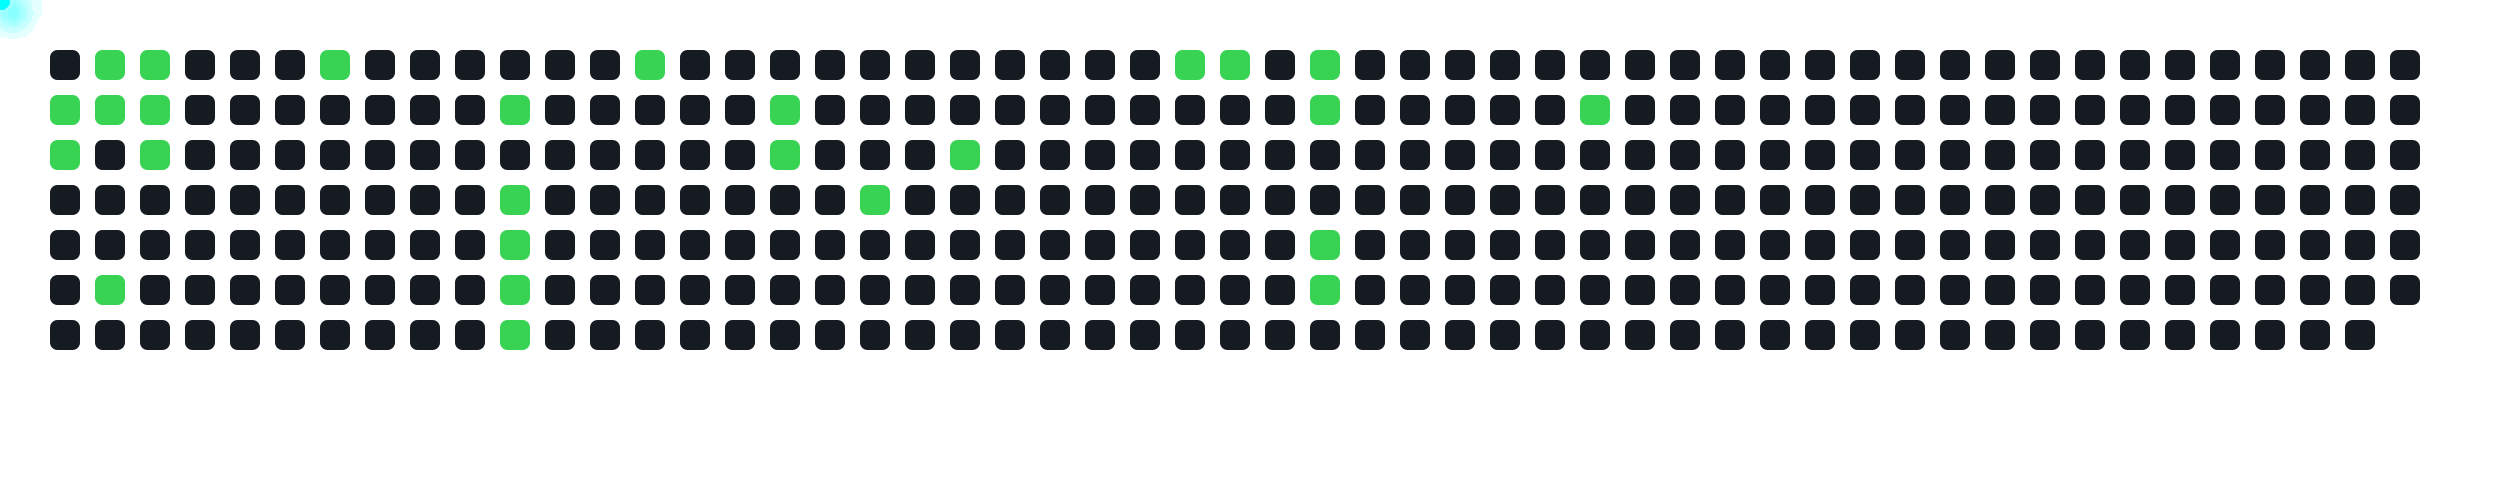
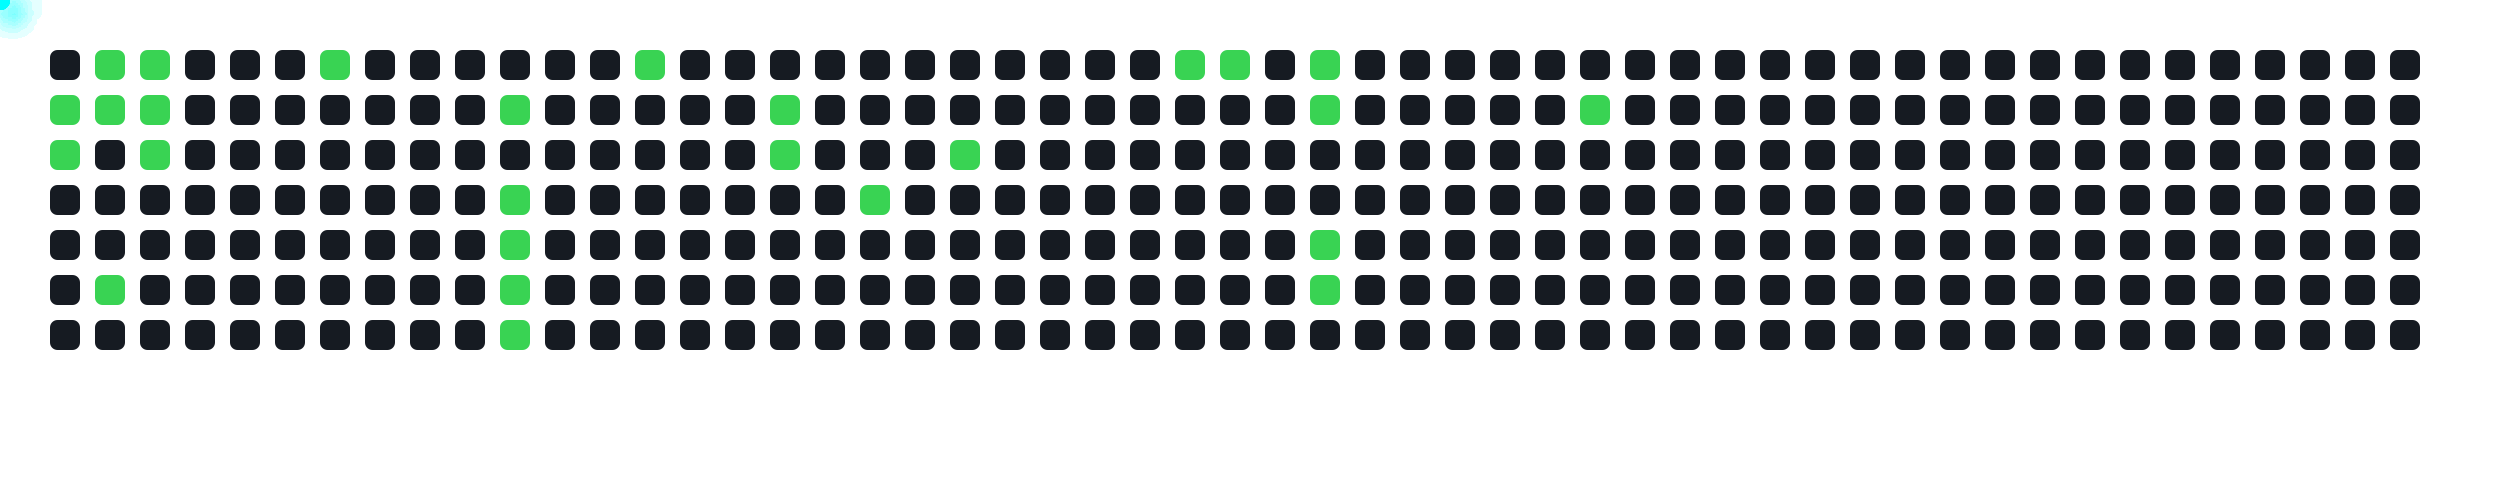
<svg xmlns="http://www.w3.org/2000/svg" width="1000" height="200">
  <style>
      .cell { fill: #161b22; rx: 3; }
      .active { fill: #39d353; }
      .comet { fill: cyan; filter: drop-shadow(0 0 6px cyan); }
    </style>
  <rect x="20" y="20" width="12" height="12" class="cell " />
  <rect x="20" y="38" width="12" height="12" class="cell active" />
  <rect x="20" y="56" width="12" height="12" class="cell active" />
  <rect x="20" y="74" width="12" height="12" class="cell " />
  <rect x="20" y="92" width="12" height="12" class="cell " />
  <rect x="20" y="110" width="12" height="12" class="cell " />
  <rect x="20" y="128" width="12" height="12" class="cell " />
  <rect x="38" y="20" width="12" height="12" class="cell active" />
  <rect x="38" y="38" width="12" height="12" class="cell active" />
  <rect x="38" y="56" width="12" height="12" class="cell " />
  <rect x="38" y="74" width="12" height="12" class="cell " />
  <rect x="38" y="92" width="12" height="12" class="cell " />
  <rect x="38" y="110" width="12" height="12" class="cell active" />
  <rect x="38" y="128" width="12" height="12" class="cell " />
  <rect x="56" y="20" width="12" height="12" class="cell active" />
  <rect x="56" y="38" width="12" height="12" class="cell active" />
  <rect x="56" y="56" width="12" height="12" class="cell active" />
  <rect x="56" y="74" width="12" height="12" class="cell " />
  <rect x="56" y="92" width="12" height="12" class="cell " />
  <rect x="56" y="110" width="12" height="12" class="cell " />
  <rect x="56" y="128" width="12" height="12" class="cell " />
  <rect x="74" y="20" width="12" height="12" class="cell " />
  <rect x="74" y="38" width="12" height="12" class="cell " />
  <rect x="74" y="56" width="12" height="12" class="cell " />
  <rect x="74" y="74" width="12" height="12" class="cell " />
  <rect x="74" y="92" width="12" height="12" class="cell " />
  <rect x="74" y="110" width="12" height="12" class="cell " />
  <rect x="74" y="128" width="12" height="12" class="cell " />
  <rect x="92" y="20" width="12" height="12" class="cell " />
  <rect x="92" y="38" width="12" height="12" class="cell " />
  <rect x="92" y="56" width="12" height="12" class="cell " />
  <rect x="92" y="74" width="12" height="12" class="cell " />
  <rect x="92" y="92" width="12" height="12" class="cell " />
  <rect x="92" y="110" width="12" height="12" class="cell " />
  <rect x="92" y="128" width="12" height="12" class="cell " />
  <rect x="110" y="20" width="12" height="12" class="cell " />
  <rect x="110" y="38" width="12" height="12" class="cell " />
  <rect x="110" y="56" width="12" height="12" class="cell " />
  <rect x="110" y="74" width="12" height="12" class="cell " />
  <rect x="110" y="92" width="12" height="12" class="cell " />
  <rect x="110" y="110" width="12" height="12" class="cell " />
  <rect x="110" y="128" width="12" height="12" class="cell " />
  <rect x="128" y="20" width="12" height="12" class="cell active" />
  <rect x="128" y="38" width="12" height="12" class="cell " />
  <rect x="128" y="56" width="12" height="12" class="cell " />
  <rect x="128" y="74" width="12" height="12" class="cell " />
  <rect x="128" y="92" width="12" height="12" class="cell " />
  <rect x="128" y="110" width="12" height="12" class="cell " />
  <rect x="128" y="128" width="12" height="12" class="cell " />
  <rect x="146" y="20" width="12" height="12" class="cell " />
  <rect x="146" y="38" width="12" height="12" class="cell " />
  <rect x="146" y="56" width="12" height="12" class="cell " />
  <rect x="146" y="74" width="12" height="12" class="cell " />
  <rect x="146" y="92" width="12" height="12" class="cell " />
  <rect x="146" y="110" width="12" height="12" class="cell " />
  <rect x="146" y="128" width="12" height="12" class="cell " />
  <rect x="164" y="20" width="12" height="12" class="cell " />
  <rect x="164" y="38" width="12" height="12" class="cell " />
  <rect x="164" y="56" width="12" height="12" class="cell " />
  <rect x="164" y="74" width="12" height="12" class="cell " />
  <rect x="164" y="92" width="12" height="12" class="cell " />
  <rect x="164" y="110" width="12" height="12" class="cell " />
  <rect x="164" y="128" width="12" height="12" class="cell " />
  <rect x="182" y="20" width="12" height="12" class="cell " />
  <rect x="182" y="38" width="12" height="12" class="cell " />
  <rect x="182" y="56" width="12" height="12" class="cell " />
  <rect x="182" y="74" width="12" height="12" class="cell " />
  <rect x="182" y="92" width="12" height="12" class="cell " />
  <rect x="182" y="110" width="12" height="12" class="cell " />
  <rect x="182" y="128" width="12" height="12" class="cell " />
  <rect x="200" y="20" width="12" height="12" class="cell " />
  <rect x="200" y="38" width="12" height="12" class="cell active" />
  <rect x="200" y="56" width="12" height="12" class="cell " />
  <rect x="200" y="74" width="12" height="12" class="cell active" />
  <rect x="200" y="92" width="12" height="12" class="cell active" />
  <rect x="200" y="110" width="12" height="12" class="cell active" />
  <rect x="200" y="128" width="12" height="12" class="cell active" />
  <rect x="218" y="20" width="12" height="12" class="cell " />
  <rect x="218" y="38" width="12" height="12" class="cell " />
  <rect x="218" y="56" width="12" height="12" class="cell " />
  <rect x="218" y="74" width="12" height="12" class="cell " />
  <rect x="218" y="92" width="12" height="12" class="cell " />
  <rect x="218" y="110" width="12" height="12" class="cell " />
  <rect x="218" y="128" width="12" height="12" class="cell " />
  <rect x="236" y="20" width="12" height="12" class="cell " />
  <rect x="236" y="38" width="12" height="12" class="cell " />
  <rect x="236" y="56" width="12" height="12" class="cell " />
  <rect x="236" y="74" width="12" height="12" class="cell " />
  <rect x="236" y="92" width="12" height="12" class="cell " />
  <rect x="236" y="110" width="12" height="12" class="cell " />
  <rect x="236" y="128" width="12" height="12" class="cell " />
  <rect x="254" y="20" width="12" height="12" class="cell active" />
  <rect x="254" y="38" width="12" height="12" class="cell " />
  <rect x="254" y="56" width="12" height="12" class="cell " />
  <rect x="254" y="74" width="12" height="12" class="cell " />
  <rect x="254" y="92" width="12" height="12" class="cell " />
  <rect x="254" y="110" width="12" height="12" class="cell " />
  <rect x="254" y="128" width="12" height="12" class="cell " />
  <rect x="272" y="20" width="12" height="12" class="cell " />
  <rect x="272" y="38" width="12" height="12" class="cell " />
  <rect x="272" y="56" width="12" height="12" class="cell " />
  <rect x="272" y="74" width="12" height="12" class="cell " />
  <rect x="272" y="92" width="12" height="12" class="cell " />
  <rect x="272" y="110" width="12" height="12" class="cell " />
  <rect x="272" y="128" width="12" height="12" class="cell " />
  <rect x="290" y="20" width="12" height="12" class="cell " />
  <rect x="290" y="38" width="12" height="12" class="cell " />
  <rect x="290" y="56" width="12" height="12" class="cell " />
  <rect x="290" y="74" width="12" height="12" class="cell " />
  <rect x="290" y="92" width="12" height="12" class="cell " />
  <rect x="290" y="110" width="12" height="12" class="cell " />
  <rect x="290" y="128" width="12" height="12" class="cell " />
  <rect x="308" y="20" width="12" height="12" class="cell " />
  <rect x="308" y="38" width="12" height="12" class="cell active" />
  <rect x="308" y="56" width="12" height="12" class="cell active" />
  <rect x="308" y="74" width="12" height="12" class="cell " />
  <rect x="308" y="92" width="12" height="12" class="cell " />
  <rect x="308" y="110" width="12" height="12" class="cell " />
  <rect x="308" y="128" width="12" height="12" class="cell " />
  <rect x="326" y="20" width="12" height="12" class="cell " />
  <rect x="326" y="38" width="12" height="12" class="cell " />
  <rect x="326" y="56" width="12" height="12" class="cell " />
  <rect x="326" y="74" width="12" height="12" class="cell " />
  <rect x="326" y="92" width="12" height="12" class="cell " />
  <rect x="326" y="110" width="12" height="12" class="cell " />
  <rect x="326" y="128" width="12" height="12" class="cell " />
  <rect x="344" y="20" width="12" height="12" class="cell " />
  <rect x="344" y="38" width="12" height="12" class="cell " />
  <rect x="344" y="56" width="12" height="12" class="cell " />
  <rect x="344" y="74" width="12" height="12" class="cell active" />
  <rect x="344" y="92" width="12" height="12" class="cell " />
  <rect x="344" y="110" width="12" height="12" class="cell " />
  <rect x="344" y="128" width="12" height="12" class="cell " />
  <rect x="362" y="20" width="12" height="12" class="cell " />
  <rect x="362" y="38" width="12" height="12" class="cell " />
  <rect x="362" y="56" width="12" height="12" class="cell " />
  <rect x="362" y="74" width="12" height="12" class="cell " />
  <rect x="362" y="92" width="12" height="12" class="cell " />
  <rect x="362" y="110" width="12" height="12" class="cell " />
  <rect x="362" y="128" width="12" height="12" class="cell " />
  <rect x="380" y="20" width="12" height="12" class="cell " />
  <rect x="380" y="38" width="12" height="12" class="cell " />
  <rect x="380" y="56" width="12" height="12" class="cell active" />
  <rect x="380" y="74" width="12" height="12" class="cell " />
  <rect x="380" y="92" width="12" height="12" class="cell " />
  <rect x="380" y="110" width="12" height="12" class="cell " />
  <rect x="380" y="128" width="12" height="12" class="cell " />
  <rect x="398" y="20" width="12" height="12" class="cell " />
  <rect x="398" y="38" width="12" height="12" class="cell " />
  <rect x="398" y="56" width="12" height="12" class="cell " />
  <rect x="398" y="74" width="12" height="12" class="cell " />
  <rect x="398" y="92" width="12" height="12" class="cell " />
  <rect x="398" y="110" width="12" height="12" class="cell " />
  <rect x="398" y="128" width="12" height="12" class="cell " />
  <rect x="416" y="20" width="12" height="12" class="cell " />
  <rect x="416" y="38" width="12" height="12" class="cell " />
  <rect x="416" y="56" width="12" height="12" class="cell " />
  <rect x="416" y="74" width="12" height="12" class="cell " />
  <rect x="416" y="92" width="12" height="12" class="cell " />
  <rect x="416" y="110" width="12" height="12" class="cell " />
  <rect x="416" y="128" width="12" height="12" class="cell " />
  <rect x="434" y="20" width="12" height="12" class="cell " />
  <rect x="434" y="38" width="12" height="12" class="cell " />
  <rect x="434" y="56" width="12" height="12" class="cell " />
  <rect x="434" y="74" width="12" height="12" class="cell " />
  <rect x="434" y="92" width="12" height="12" class="cell " />
  <rect x="434" y="110" width="12" height="12" class="cell " />
  <rect x="434" y="128" width="12" height="12" class="cell " />
  <rect x="452" y="20" width="12" height="12" class="cell " />
  <rect x="452" y="38" width="12" height="12" class="cell " />
  <rect x="452" y="56" width="12" height="12" class="cell " />
  <rect x="452" y="74" width="12" height="12" class="cell " />
  <rect x="452" y="92" width="12" height="12" class="cell " />
  <rect x="452" y="110" width="12" height="12" class="cell " />
  <rect x="452" y="128" width="12" height="12" class="cell " />
  <rect x="470" y="20" width="12" height="12" class="cell active" />
  <rect x="470" y="38" width="12" height="12" class="cell " />
  <rect x="470" y="56" width="12" height="12" class="cell " />
  <rect x="470" y="74" width="12" height="12" class="cell " />
  <rect x="470" y="92" width="12" height="12" class="cell " />
  <rect x="470" y="110" width="12" height="12" class="cell " />
  <rect x="470" y="128" width="12" height="12" class="cell " />
  <rect x="488" y="20" width="12" height="12" class="cell active" />
  <rect x="488" y="38" width="12" height="12" class="cell " />
  <rect x="488" y="56" width="12" height="12" class="cell " />
  <rect x="488" y="74" width="12" height="12" class="cell " />
  <rect x="488" y="92" width="12" height="12" class="cell " />
  <rect x="488" y="110" width="12" height="12" class="cell " />
  <rect x="488" y="128" width="12" height="12" class="cell " />
  <rect x="506" y="20" width="12" height="12" class="cell " />
  <rect x="506" y="38" width="12" height="12" class="cell " />
  <rect x="506" y="56" width="12" height="12" class="cell " />
  <rect x="506" y="74" width="12" height="12" class="cell " />
  <rect x="506" y="92" width="12" height="12" class="cell " />
  <rect x="506" y="110" width="12" height="12" class="cell " />
  <rect x="506" y="128" width="12" height="12" class="cell " />
  <rect x="524" y="20" width="12" height="12" class="cell active" />
  <rect x="524" y="38" width="12" height="12" class="cell active" />
  <rect x="524" y="56" width="12" height="12" class="cell " />
  <rect x="524" y="74" width="12" height="12" class="cell " />
  <rect x="524" y="92" width="12" height="12" class="cell active" />
  <rect x="524" y="110" width="12" height="12" class="cell active" />
  <rect x="524" y="128" width="12" height="12" class="cell " />
  <rect x="542" y="20" width="12" height="12" class="cell " />
  <rect x="542" y="38" width="12" height="12" class="cell " />
  <rect x="542" y="56" width="12" height="12" class="cell " />
  <rect x="542" y="74" width="12" height="12" class="cell " />
  <rect x="542" y="92" width="12" height="12" class="cell " />
  <rect x="542" y="110" width="12" height="12" class="cell " />
  <rect x="542" y="128" width="12" height="12" class="cell " />
  <rect x="560" y="20" width="12" height="12" class="cell " />
  <rect x="560" y="38" width="12" height="12" class="cell " />
  <rect x="560" y="56" width="12" height="12" class="cell " />
  <rect x="560" y="74" width="12" height="12" class="cell " />
  <rect x="560" y="92" width="12" height="12" class="cell " />
  <rect x="560" y="110" width="12" height="12" class="cell " />
  <rect x="560" y="128" width="12" height="12" class="cell " />
  <rect x="578" y="20" width="12" height="12" class="cell " />
  <rect x="578" y="38" width="12" height="12" class="cell " />
  <rect x="578" y="56" width="12" height="12" class="cell " />
  <rect x="578" y="74" width="12" height="12" class="cell " />
  <rect x="578" y="92" width="12" height="12" class="cell " />
  <rect x="578" y="110" width="12" height="12" class="cell " />
  <rect x="578" y="128" width="12" height="12" class="cell " />
  <rect x="596" y="20" width="12" height="12" class="cell " />
  <rect x="596" y="38" width="12" height="12" class="cell " />
  <rect x="596" y="56" width="12" height="12" class="cell " />
  <rect x="596" y="74" width="12" height="12" class="cell " />
  <rect x="596" y="92" width="12" height="12" class="cell " />
  <rect x="596" y="110" width="12" height="12" class="cell " />
  <rect x="596" y="128" width="12" height="12" class="cell " />
  <rect x="614" y="20" width="12" height="12" class="cell " />
  <rect x="614" y="38" width="12" height="12" class="cell " />
  <rect x="614" y="56" width="12" height="12" class="cell " />
  <rect x="614" y="74" width="12" height="12" class="cell " />
  <rect x="614" y="92" width="12" height="12" class="cell " />
  <rect x="614" y="110" width="12" height="12" class="cell " />
  <rect x="614" y="128" width="12" height="12" class="cell " />
  <rect x="632" y="20" width="12" height="12" class="cell " />
  <rect x="632" y="38" width="12" height="12" class="cell active" />
  <rect x="632" y="56" width="12" height="12" class="cell " />
  <rect x="632" y="74" width="12" height="12" class="cell " />
  <rect x="632" y="92" width="12" height="12" class="cell " />
  <rect x="632" y="110" width="12" height="12" class="cell " />
  <rect x="632" y="128" width="12" height="12" class="cell " />
  <rect x="650" y="20" width="12" height="12" class="cell " />
  <rect x="650" y="38" width="12" height="12" class="cell " />
  <rect x="650" y="56" width="12" height="12" class="cell " />
  <rect x="650" y="74" width="12" height="12" class="cell " />
  <rect x="650" y="92" width="12" height="12" class="cell " />
  <rect x="650" y="110" width="12" height="12" class="cell " />
  <rect x="650" y="128" width="12" height="12" class="cell " />
  <rect x="668" y="20" width="12" height="12" class="cell " />
  <rect x="668" y="38" width="12" height="12" class="cell " />
  <rect x="668" y="56" width="12" height="12" class="cell " />
  <rect x="668" y="74" width="12" height="12" class="cell " />
  <rect x="668" y="92" width="12" height="12" class="cell " />
  <rect x="668" y="110" width="12" height="12" class="cell " />
  <rect x="668" y="128" width="12" height="12" class="cell " />
  <rect x="686" y="20" width="12" height="12" class="cell " />
  <rect x="686" y="38" width="12" height="12" class="cell " />
  <rect x="686" y="56" width="12" height="12" class="cell " />
  <rect x="686" y="74" width="12" height="12" class="cell " />
  <rect x="686" y="92" width="12" height="12" class="cell " />
  <rect x="686" y="110" width="12" height="12" class="cell " />
  <rect x="686" y="128" width="12" height="12" class="cell " />
  <rect x="704" y="20" width="12" height="12" class="cell " />
  <rect x="704" y="38" width="12" height="12" class="cell " />
  <rect x="704" y="56" width="12" height="12" class="cell " />
  <rect x="704" y="74" width="12" height="12" class="cell " />
  <rect x="704" y="92" width="12" height="12" class="cell " />
  <rect x="704" y="110" width="12" height="12" class="cell " />
  <rect x="704" y="128" width="12" height="12" class="cell " />
  <rect x="722" y="20" width="12" height="12" class="cell " />
  <rect x="722" y="38" width="12" height="12" class="cell " />
  <rect x="722" y="56" width="12" height="12" class="cell " />
  <rect x="722" y="74" width="12" height="12" class="cell " />
  <rect x="722" y="92" width="12" height="12" class="cell " />
  <rect x="722" y="110" width="12" height="12" class="cell " />
  <rect x="722" y="128" width="12" height="12" class="cell " />
  <rect x="740" y="20" width="12" height="12" class="cell " />
  <rect x="740" y="38" width="12" height="12" class="cell " />
  <rect x="740" y="56" width="12" height="12" class="cell " />
  <rect x="740" y="74" width="12" height="12" class="cell " />
  <rect x="740" y="92" width="12" height="12" class="cell " />
  <rect x="740" y="110" width="12" height="12" class="cell " />
  <rect x="740" y="128" width="12" height="12" class="cell " />
  <rect x="758" y="20" width="12" height="12" class="cell " />
  <rect x="758" y="38" width="12" height="12" class="cell " />
  <rect x="758" y="56" width="12" height="12" class="cell " />
  <rect x="758" y="74" width="12" height="12" class="cell " />
  <rect x="758" y="92" width="12" height="12" class="cell " />
  <rect x="758" y="110" width="12" height="12" class="cell " />
  <rect x="758" y="128" width="12" height="12" class="cell " />
  <rect x="776" y="20" width="12" height="12" class="cell " />
  <rect x="776" y="38" width="12" height="12" class="cell " />
  <rect x="776" y="56" width="12" height="12" class="cell " />
  <rect x="776" y="74" width="12" height="12" class="cell " />
  <rect x="776" y="92" width="12" height="12" class="cell " />
  <rect x="776" y="110" width="12" height="12" class="cell " />
  <rect x="776" y="128" width="12" height="12" class="cell " />
  <rect x="794" y="20" width="12" height="12" class="cell " />
  <rect x="794" y="38" width="12" height="12" class="cell " />
  <rect x="794" y="56" width="12" height="12" class="cell " />
  <rect x="794" y="74" width="12" height="12" class="cell " />
  <rect x="794" y="92" width="12" height="12" class="cell " />
  <rect x="794" y="110" width="12" height="12" class="cell " />
  <rect x="794" y="128" width="12" height="12" class="cell " />
  <rect x="812" y="20" width="12" height="12" class="cell " />
  <rect x="812" y="38" width="12" height="12" class="cell " />
  <rect x="812" y="56" width="12" height="12" class="cell " />
  <rect x="812" y="74" width="12" height="12" class="cell " />
  <rect x="812" y="92" width="12" height="12" class="cell " />
  <rect x="812" y="110" width="12" height="12" class="cell " />
  <rect x="812" y="128" width="12" height="12" class="cell " />
  <rect x="830" y="20" width="12" height="12" class="cell " />
  <rect x="830" y="38" width="12" height="12" class="cell " />
  <rect x="830" y="56" width="12" height="12" class="cell " />
  <rect x="830" y="74" width="12" height="12" class="cell " />
  <rect x="830" y="92" width="12" height="12" class="cell " />
  <rect x="830" y="110" width="12" height="12" class="cell " />
  <rect x="830" y="128" width="12" height="12" class="cell " />
  <rect x="848" y="20" width="12" height="12" class="cell " />
  <rect x="848" y="38" width="12" height="12" class="cell " />
  <rect x="848" y="56" width="12" height="12" class="cell " />
  <rect x="848" y="74" width="12" height="12" class="cell " />
  <rect x="848" y="92" width="12" height="12" class="cell " />
  <rect x="848" y="110" width="12" height="12" class="cell " />
  <rect x="848" y="128" width="12" height="12" class="cell " />
  <rect x="866" y="20" width="12" height="12" class="cell " />
  <rect x="866" y="38" width="12" height="12" class="cell " />
  <rect x="866" y="56" width="12" height="12" class="cell " />
  <rect x="866" y="74" width="12" height="12" class="cell " />
  <rect x="866" y="92" width="12" height="12" class="cell " />
  <rect x="866" y="110" width="12" height="12" class="cell " />
  <rect x="866" y="128" width="12" height="12" class="cell " />
  <rect x="884" y="20" width="12" height="12" class="cell " />
  <rect x="884" y="38" width="12" height="12" class="cell " />
  <rect x="884" y="56" width="12" height="12" class="cell " />
  <rect x="884" y="74" width="12" height="12" class="cell " />
  <rect x="884" y="92" width="12" height="12" class="cell " />
  <rect x="884" y="110" width="12" height="12" class="cell " />
  <rect x="884" y="128" width="12" height="12" class="cell " />
  <rect x="902" y="20" width="12" height="12" class="cell " />
  <rect x="902" y="38" width="12" height="12" class="cell " />
  <rect x="902" y="56" width="12" height="12" class="cell " />
  <rect x="902" y="74" width="12" height="12" class="cell " />
  <rect x="902" y="92" width="12" height="12" class="cell " />
  <rect x="902" y="110" width="12" height="12" class="cell " />
  <rect x="902" y="128" width="12" height="12" class="cell " />
  <rect x="920" y="20" width="12" height="12" class="cell " />
  <rect x="920" y="38" width="12" height="12" class="cell " />
  <rect x="920" y="56" width="12" height="12" class="cell " />
  <rect x="920" y="74" width="12" height="12" class="cell " />
  <rect x="920" y="92" width="12" height="12" class="cell " />
  <rect x="920" y="110" width="12" height="12" class="cell " />
  <rect x="920" y="128" width="12" height="12" class="cell " />
  <rect x="938" y="20" width="12" height="12" class="cell " />
  <rect x="938" y="38" width="12" height="12" class="cell " />
  <rect x="938" y="56" width="12" height="12" class="cell " />
  <rect x="938" y="74" width="12" height="12" class="cell " />
  <rect x="938" y="92" width="12" height="12" class="cell " />
  <rect x="938" y="110" width="12" height="12" class="cell " />
  <rect x="938" y="128" width="12" height="12" class="cell " />
  <rect x="956" y="20" width="12" height="12" class="cell " />
  <rect x="956" y="38" width="12" height="12" class="cell " />
  <rect x="956" y="56" width="12" height="12" class="cell " />
  <rect x="956" y="74" width="12" height="12" class="cell " />
  <rect x="956" y="92" width="12" height="12" class="cell " />
  <rect x="956" y="110" width="12" height="12" class="cell " />
+   <rect x="956" y="128" width="12" height="12" class="cell " />
  <circle r="4" class="comet">
    <animateMotion dur="0.6s" begin="0s" repeatCount="indefinite" path="M -4 4 L 26 44" />
  </circle>
  <circle r="4" class="comet">
    <animateMotion dur="0.6s" begin="0.6s" repeatCount="indefinite" path="M -4 22 L 26 62" />
  </circle>
  <circle r="4" class="comet">
    <animateMotion dur="0.6s" begin="1.2s" repeatCount="indefinite" path="M 14 -14 L 44 26" />
  </circle>
  <circle r="4" class="comet">
    <animateMotion dur="0.6s" begin="1.8s" repeatCount="indefinite" path="M 14 4 L 44 44" />
  </circle>
  <circle r="4" class="comet">
    <animateMotion dur="0.6s" begin="2.4s" repeatCount="indefinite" path="M 14 76 L 44 116" />
  </circle>
  <circle r="4" class="comet">
    <animateMotion dur="0.6s" begin="3s" repeatCount="indefinite" path="M 32 -14 L 62 26" />
  </circle>
  <circle r="4" class="comet">
    <animateMotion dur="0.6s" begin="3.6s" repeatCount="indefinite" path="M 32 4 L 62 44" />
  </circle>
  <circle r="4" class="comet">
    <animateMotion dur="0.6s" begin="4.2s" repeatCount="indefinite" path="M 32 22 L 62 62" />
  </circle>
  <circle r="4" class="comet">
    <animateMotion dur="0.6s" begin="4.8s" repeatCount="indefinite" path="M 104 -14 L 134 26" />
  </circle>
  <circle r="4" class="comet">
    <animateMotion dur="0.6s" begin="5.4s" repeatCount="indefinite" path="M 176 4 L 206 44" />
  </circle>
  <circle r="4" class="comet">
    <animateMotion dur="0.6s" begin="6s" repeatCount="indefinite" path="M 176 40 L 206 80" />
  </circle>
  <circle r="4" class="comet">
    <animateMotion dur="0.6s" begin="6.6s" repeatCount="indefinite" path="M 176 58 L 206 98" />
  </circle>
  <circle r="4" class="comet">
    <animateMotion dur="0.6s" begin="7.2s" repeatCount="indefinite" path="M 176 76 L 206 116" />
  </circle>
  <circle r="4" class="comet">
    <animateMotion dur="0.6s" begin="7.8s" repeatCount="indefinite" path="M 176 94 L 206 134" />
  </circle>
  <circle r="4" class="comet">
    <animateMotion dur="0.6s" begin="8.4s" repeatCount="indefinite" path="M 230 -14 L 260 26" />
  </circle>
  <circle r="4" class="comet">
    <animateMotion dur="0.6s" begin="9s" repeatCount="indefinite" path="M 284 4 L 314 44" />
  </circle>
  <circle r="4" class="comet">
    <animateMotion dur="0.6s" begin="9.6s" repeatCount="indefinite" path="M 284 22 L 314 62" />
  </circle>
  <circle r="4" class="comet">
    <animateMotion dur="0.6s" begin="10.2s" repeatCount="indefinite" path="M 320 40 L 350 80" />
  </circle>
  <circle r="4" class="comet">
    <animateMotion dur="0.6s" begin="10.8s" repeatCount="indefinite" path="M 356 22 L 386 62" />
  </circle>
  <circle r="4" class="comet">
    <animateMotion dur="0.6s" begin="11.4s" repeatCount="indefinite" path="M 446 -14 L 476 26" />
  </circle>
  <circle r="4" class="comet">
    <animateMotion dur="0.6s" begin="12s" repeatCount="indefinite" path="M 464 -14 L 494 26" />
  </circle>
  <circle r="4" class="comet">
    <animateMotion dur="0.6s" begin="12.6s" repeatCount="indefinite" path="M 500 -14 L 530 26" />
  </circle>
  <circle r="4" class="comet">
    <animateMotion dur="0.6s" begin="13.2s" repeatCount="indefinite" path="M 500 4 L 530 44" />
  </circle>
  <circle r="4" class="comet">
    <animateMotion dur="0.6s" begin="13.8s" repeatCount="indefinite" path="M 500 58 L 530 98" />
  </circle>
  <circle r="4" class="comet">
    <animateMotion dur="0.6s" begin="14.4s" repeatCount="indefinite" path="M 500 76 L 530 116" />
  </circle>
  <circle r="4" class="comet">
    <animateMotion dur="0.6s" begin="15s" repeatCount="indefinite" path="M 608 4 L 638 44" />
  </circle>
</svg>
